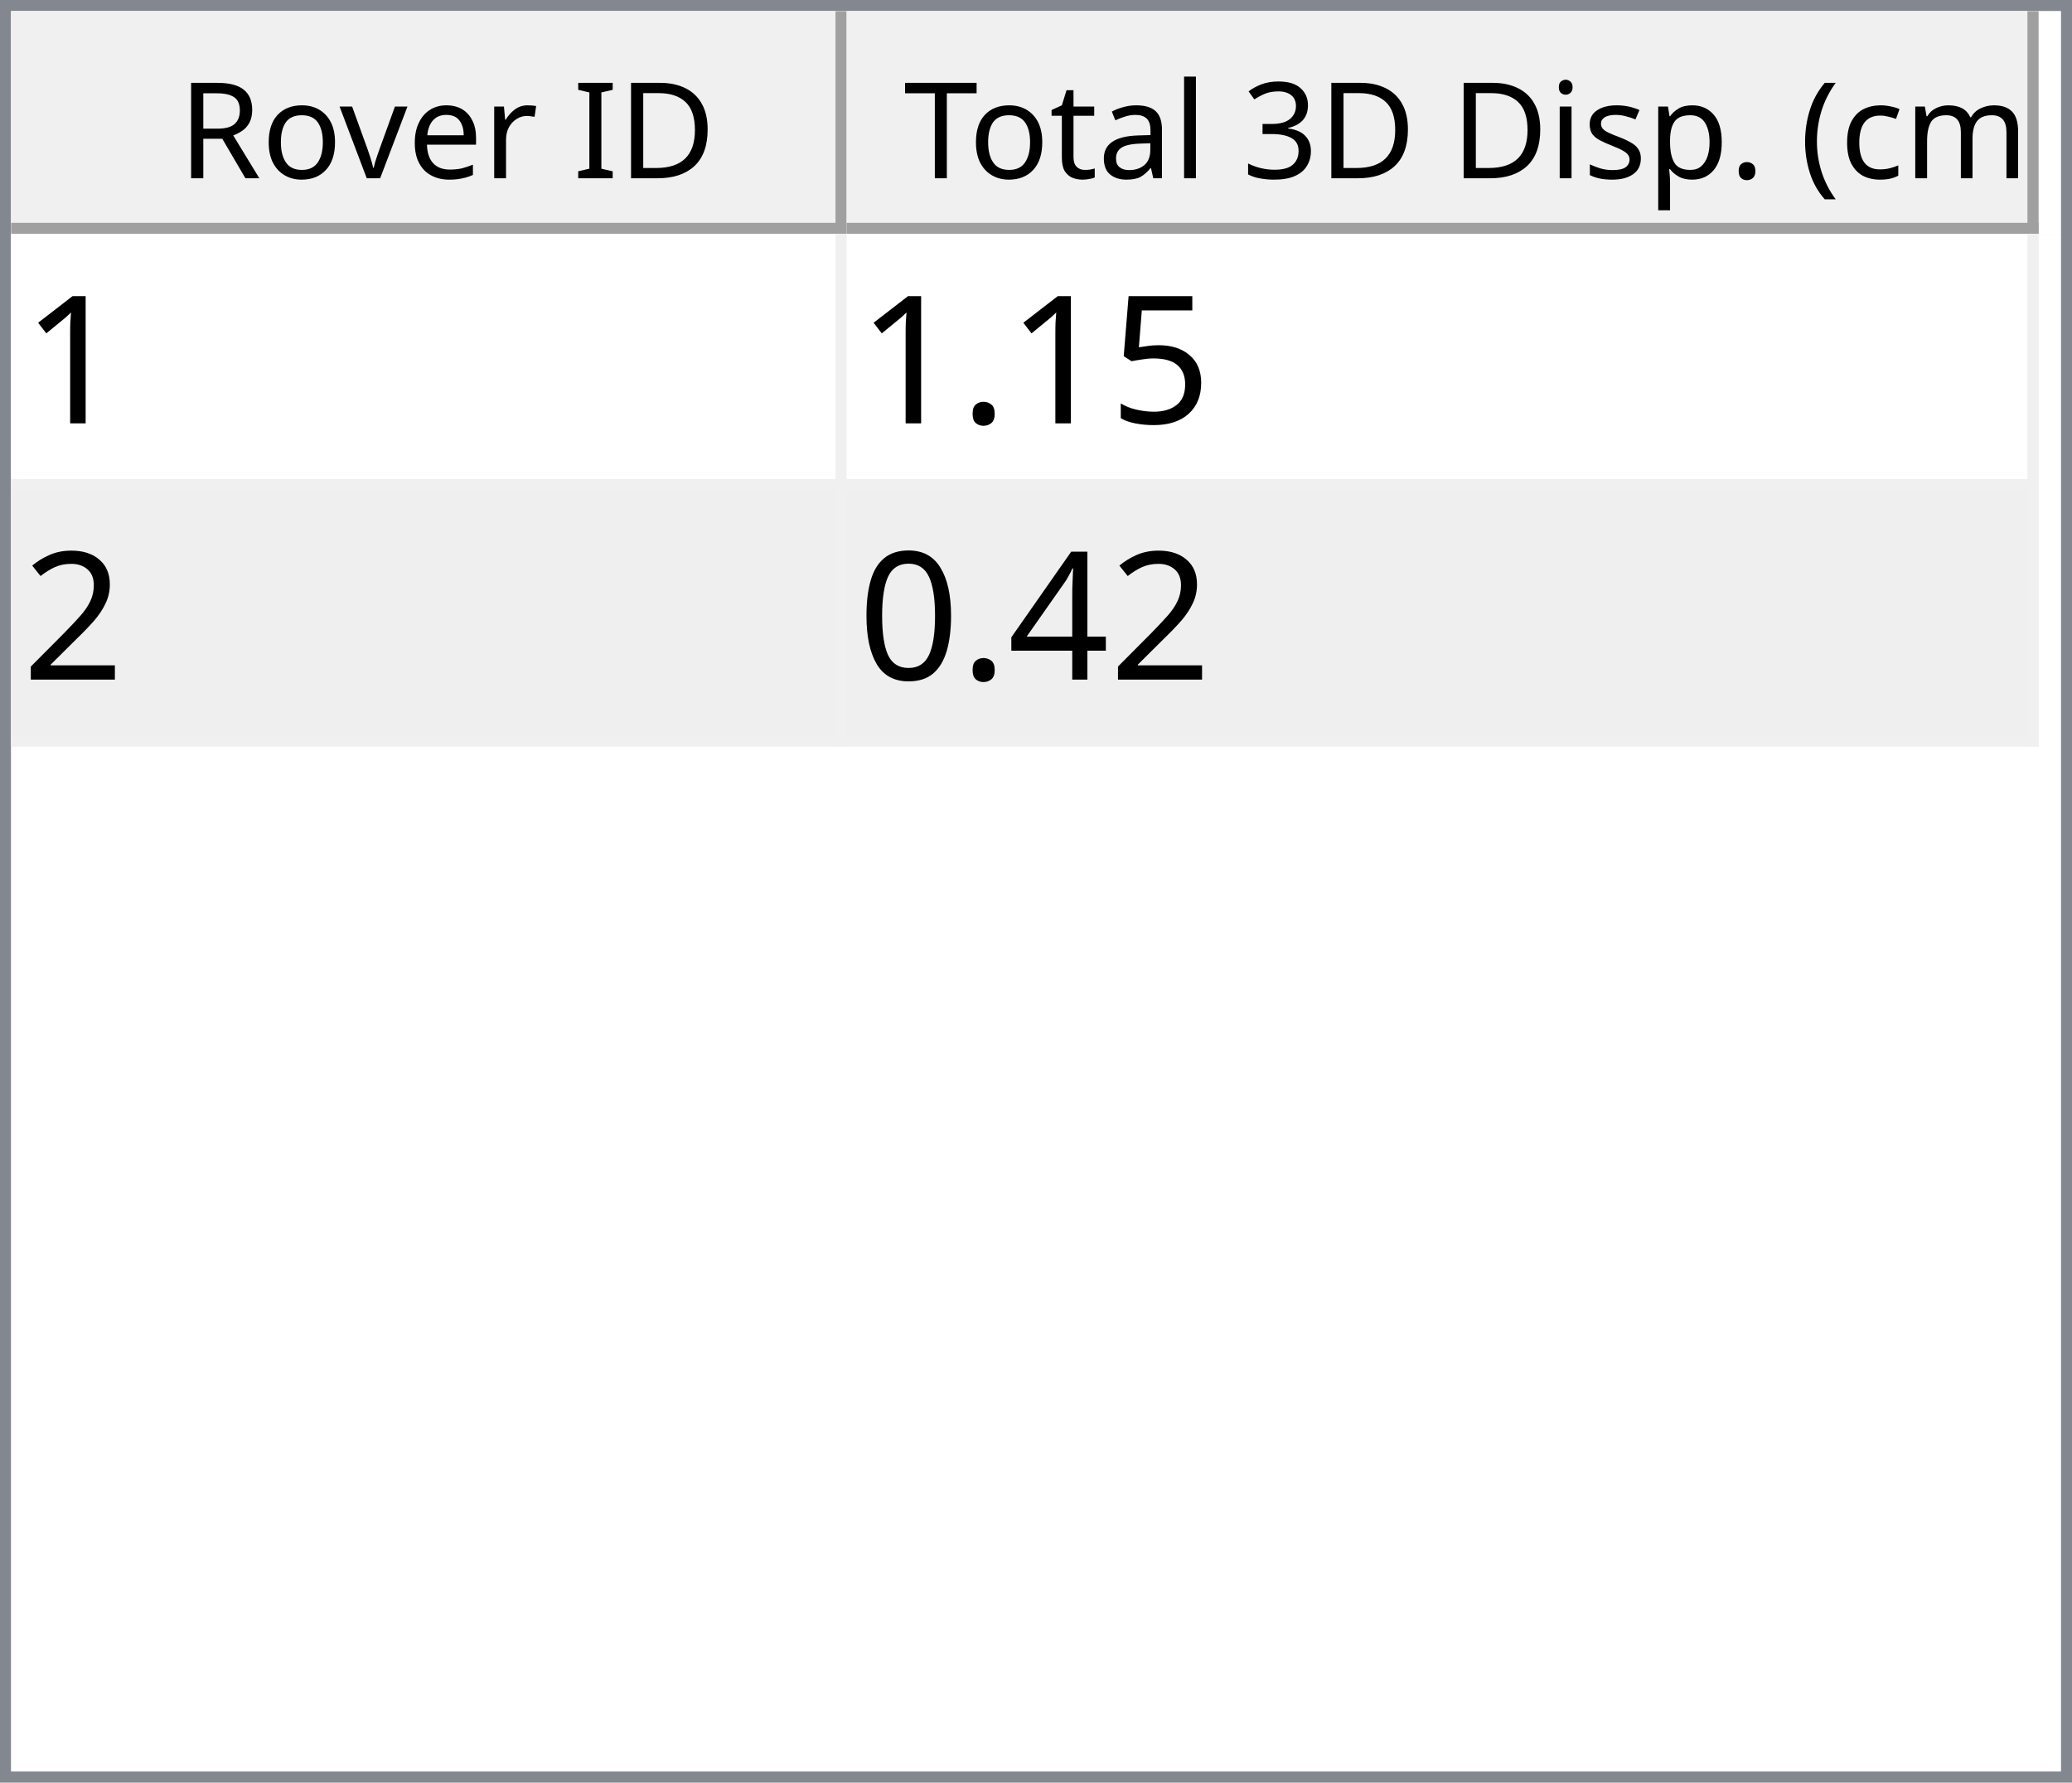
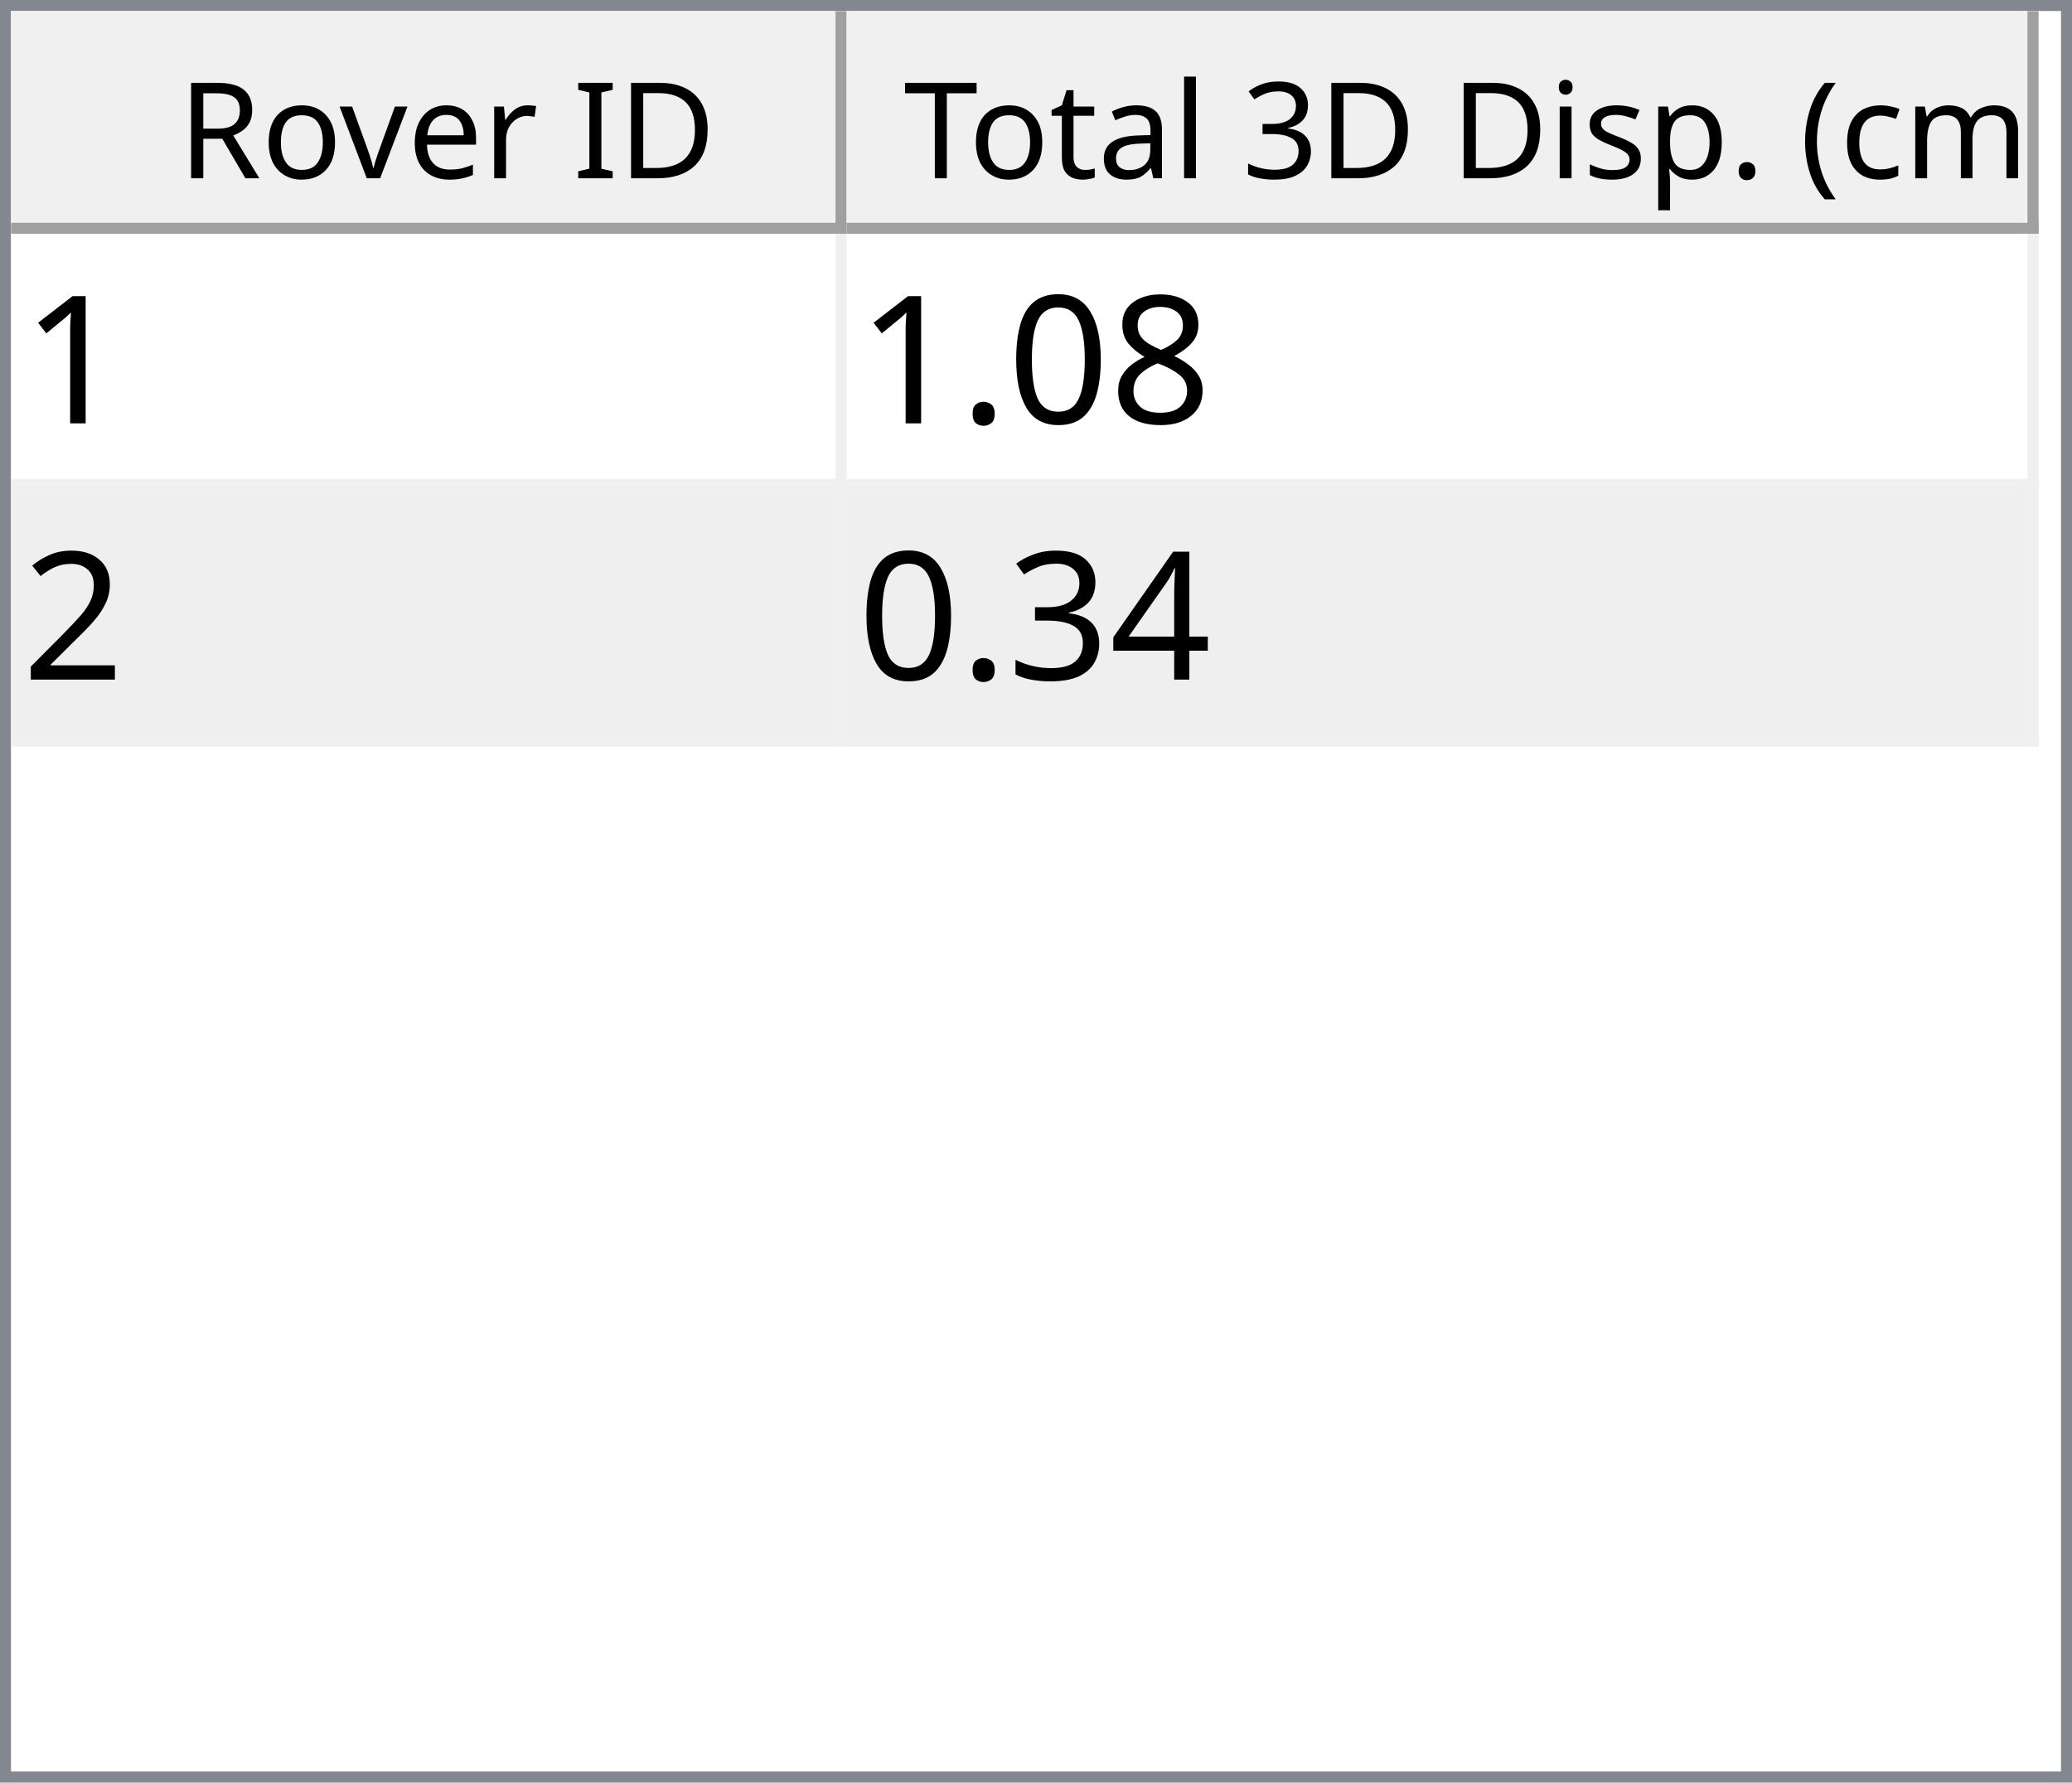
<svg xmlns="http://www.w3.org/2000/svg" style="fill-opacity:1; color-rendering:auto; color-interpolation:auto; text-rendering:auto; stroke:black; stroke-linecap:square; stroke-miterlimit:10; shape-rendering:auto; stroke-opacity:1; fill:black; stroke-dasharray:none; font-weight:normal; stroke-width:1; font-family:'Dialog'; font-style:normal; stroke-linejoin:miter; font-size:12px; stroke-dashoffset:0; image-rendering:auto;" width="186" height="160">
  <defs id="genericDefs" />
  <g>
    <defs id="defs1">
      <clipPath clipPathUnits="userSpaceOnUse" id="clipPath1">
        <path d="M0 0 L186 0 L186 160 L0 160 L0 0 Z" />
      </clipPath>
      <clipPath clipPathUnits="userSpaceOnUse" id="clipPath2">
        <path d="M0 0 L0 160 L186 160 L186 0 Z" />
      </clipPath>
      <clipPath clipPathUnits="userSpaceOnUse" id="clipPath3">
        <path d="M0 0 L0 20 L184 20 L184 0 Z" />
      </clipPath>
      <clipPath clipPathUnits="userSpaceOnUse" id="clipPath4">
        <path d="M0 0 L0 20 L75 20 L75 0 Z" />
      </clipPath>
      <clipPath clipPathUnits="userSpaceOnUse" id="clipPath5">
        <path d="M1 1 L1 19 L74 19 L74 1 Z" />
      </clipPath>
      <clipPath clipPathUnits="userSpaceOnUse" id="clipPath6">
        <path d="M0 0 L0 18 L73 18 L73 0 Z" />
      </clipPath>
      <clipPath clipPathUnits="userSpaceOnUse" id="clipPath7">
        <path d="M-0.5 -0.5 L-0.5 19.5 L74.5 19.5 L74.5 -0.5 Z" />
      </clipPath>
      <clipPath clipPathUnits="userSpaceOnUse" id="clipPath8">
        <path d="M0 0 L0 20 L107 20 L107 0 Z" />
      </clipPath>
      <clipPath clipPathUnits="userSpaceOnUse" id="clipPath9">
        <path d="M1 1 L1 19 L106 19 L106 1 Z" />
      </clipPath>
      <clipPath clipPathUnits="userSpaceOnUse" id="clipPath10">
        <path d="M0 0 L0 18 L105 18 L105 0 Z" />
      </clipPath>
      <clipPath clipPathUnits="userSpaceOnUse" id="clipPath11">
        <path d="M-0.5 -0.5 L-0.5 19.5 L106.5 19.5 L106.5 -0.5 Z" />
      </clipPath>
      <clipPath clipPathUnits="userSpaceOnUse" id="clipPath12">
        <path d="M0 0 L0 138 L184 138 L184 0 Z" />
      </clipPath>
      <clipPath clipPathUnits="userSpaceOnUse" id="clipPath13">
        <path d="M0 0 L0 46 L182 46 L182 0 Z" />
      </clipPath>
      <clipPath clipPathUnits="userSpaceOnUse" id="clipPath14">
        <path d="M-0.5 -0.5 L-0.5 45.5 L181.5 45.5 L181.5 -0.5 Z" />
      </clipPath>
      <clipPath clipPathUnits="userSpaceOnUse" id="clipPath15">
        <path d="M0 0 L0 22 L74 22 L74 0 Z" />
      </clipPath>
      <clipPath clipPathUnits="userSpaceOnUse" id="clipPath16">
        <path d="M0 0 L0 22 L106 22 L106 0 Z" />
      </clipPath>
      <font horiz-adv-x="64.551" id="font1">
        <font-face ascent="107.91" descent="25.098" units-per-em="100" style="font-style:normal; font-family:Segoe UI; font-weight:normal;" />
        <missing-glyph horiz-adv-x="64.551" d="M8.109 0 L8.109 68.266 L56.453 68.266 L56.453 0 L8.109 0 ZM15.328 7.234 L49.219 7.234 L49.219 61.031 L15.328 61.031 L15.328 7.234 Z" />
        <glyph unicode="D" horiz-adv-x="70.117" d="M9.188 0 L9.188 70.016 L28.516 70.016 Q65.531 70.016 65.531 35.891 Q65.531 19.672 55.25 9.836 Q44.969 0 27.734 0 L9.188 0 ZM17.391 62.594 L17.391 7.422 L27.828 7.422 Q41.609 7.422 49.273 14.797 Q56.938 22.172 56.938 35.688 Q56.938 62.594 28.328 62.594 L17.391 62.594 Z" />
        <glyph unicode="I" horiz-adv-x="26.611" d="M17.391 0 L9.188 0 L9.188 70.016 L17.391 70.016 L17.391 0 Z" />
        <glyph unicode=" " horiz-adv-x="27.393" d="" />
        <glyph unicode="r" horiz-adv-x="34.766" d="M34.188 41.891 Q32.078 43.5 28.125 43.5 Q23 43.5 19.555 38.672 Q16.109 33.844 16.109 25.484 L16.109 0 L8.109 0 L8.109 50 L16.109 50 L16.109 39.703 L16.312 39.703 Q18.016 44.969 21.531 47.922 Q25.047 50.875 29.391 50.875 Q32.516 50.875 34.188 50.203 L34.188 41.891 Z" />
        <glyph unicode="e" horiz-adv-x="52.295" d="M48.297 23 L12.984 23 Q13.188 14.656 17.484 10.109 Q21.781 5.562 29.297 5.562 Q37.75 5.562 44.828 11.141 L44.828 3.609 Q38.234 -1.172 27.391 -1.172 Q16.797 -1.172 10.742 5.641 Q4.688 12.453 4.688 24.812 Q4.688 36.469 11.305 43.82 Q17.922 51.172 27.734 51.172 Q37.547 51.172 42.922 44.828 Q48.297 38.484 48.297 27.203 L48.297 23 ZM40.094 29.781 Q40.047 36.719 36.75 40.578 Q33.453 44.438 27.594 44.438 Q21.922 44.438 17.969 40.383 Q14.016 36.328 13.094 29.781 L40.094 29.781 Z" />
        <glyph unicode="v" horiz-adv-x="47.9" d="M47.406 50 L27.484 0 L19.625 0 L0.688 50 L9.469 50 L22.172 13.672 Q23.578 9.672 23.922 6.688 L24.125 6.688 Q24.609 10.453 25.688 13.484 L38.969 50 L47.406 50 Z" />
        <glyph unicode="o" horiz-adv-x="58.594" d="M29 -1.172 Q17.922 -1.172 11.305 5.836 Q4.688 12.844 4.688 24.422 Q4.688 37.016 11.57 44.094 Q18.453 51.172 30.172 51.172 Q41.359 51.172 47.633 44.289 Q53.906 37.406 53.906 25.203 Q53.906 13.234 47.141 6.031 Q40.375 -1.172 29 -1.172 ZM29.594 44.438 Q21.875 44.438 17.383 39.188 Q12.891 33.938 12.891 24.703 Q12.891 15.828 17.43 10.695 Q21.969 5.562 29.594 5.562 Q37.359 5.562 41.531 10.594 Q45.703 15.625 45.703 24.906 Q45.703 34.281 41.531 39.359 Q37.359 44.438 29.594 44.438 Z" />
        <glyph unicode="R" horiz-adv-x="59.814" d="M59.375 0 L49.609 0 L37.891 19.625 Q36.281 22.359 34.766 24.289 Q33.25 26.219 31.664 27.438 Q30.078 28.656 28.25 29.219 Q26.422 29.781 24.125 29.781 L17.391 29.781 L17.391 0 L9.188 0 L9.188 70.016 L30.078 70.016 Q34.672 70.016 38.555 68.867 Q42.438 67.719 45.289 65.375 Q48.141 63.031 49.758 59.547 Q51.375 56.062 51.375 51.375 Q51.375 47.703 50.273 44.656 Q49.172 41.609 47.148 39.211 Q45.125 36.812 42.266 35.133 Q39.406 33.453 35.844 32.516 L35.844 32.328 Q37.594 31.547 38.891 30.547 Q40.188 29.547 41.359 28.18 Q42.531 26.812 43.68 25.078 Q44.828 23.344 46.234 21.047 L59.375 0 ZM17.391 62.594 L17.391 37.203 L28.516 37.203 Q31.594 37.203 34.203 38.133 Q36.812 39.062 38.719 40.797 Q40.625 42.531 41.703 45.047 Q42.781 47.562 42.781 50.688 Q42.781 56.297 39.141 59.445 Q35.5 62.594 28.609 62.594 L17.391 62.594 Z" />
        <glyph unicode=")" horiz-adv-x="30.176" d="M8.297 -15.922 L1.172 -15.922 Q16.406 2.344 16.406 26.812 Q16.406 51.469 1.078 70.016 L8.297 70.016 Q23.531 52.156 23.531 26.703 Q23.531 1.375 8.297 -15.922 Z" />
        <glyph unicode="m" horiz-adv-x="86.133" d="M79.109 0 L71.094 0 L71.094 28.719 Q71.094 37.016 68.531 40.727 Q65.969 44.438 59.906 44.438 Q54.781 44.438 51.195 39.75 Q47.609 35.062 47.609 28.516 L47.609 0 L39.594 0 L39.594 29.688 Q39.594 44.438 28.219 44.438 Q22.953 44.438 19.531 40.016 Q16.109 35.594 16.109 28.516 L16.109 0 L8.109 0 L8.109 50 L16.109 50 L16.109 42.094 L16.312 42.094 Q21.625 51.172 31.844 51.172 Q36.969 51.172 40.773 48.312 Q44.578 45.453 46 40.828 Q51.562 51.172 62.594 51.172 Q79.109 51.172 79.109 30.812 L79.109 0 Z" />
        <glyph unicode="c" horiz-adv-x="46.191" d="M42.188 2.297 Q36.422 -1.172 28.516 -1.172 Q17.828 -1.172 11.258 5.789 Q4.688 12.75 4.688 23.828 Q4.688 36.188 11.766 43.68 Q18.844 51.172 30.672 51.172 Q37.25 51.172 42.281 48.734 L42.281 40.531 Q36.719 44.438 30.375 44.438 Q22.703 44.438 17.797 38.945 Q12.891 33.453 12.891 24.516 Q12.891 15.719 17.508 10.641 Q22.125 5.562 29.891 5.562 Q36.422 5.562 42.188 9.906 L42.188 2.297 Z" />
        <glyph unicode="(" horiz-adv-x="30.176" d="M29.109 -15.922 L21.969 -15.922 Q6.844 1.375 6.844 26.703 Q6.844 52.156 21.969 70.016 L29.203 70.016 Q13.875 51.469 13.875 26.812 Q13.875 2.344 29.109 -15.922 Z" />
        <glyph unicode="." horiz-adv-x="21.68" d="M10.891 -1.078 Q8.641 -1.078 7.055 0.539 Q5.469 2.156 5.469 4.391 Q5.469 6.641 7.055 8.273 Q8.641 9.906 10.891 9.906 Q13.188 9.906 14.797 8.273 Q16.406 6.641 16.406 4.391 Q16.406 2.156 14.797 0.539 Q13.188 -1.078 10.891 -1.078 Z" />
        <glyph unicode="p" horiz-adv-x="58.789" d="M16.312 7.234 L16.109 7.234 L16.109 -23 L8.109 -23 L8.109 50 L16.109 50 L16.109 41.219 L16.312 41.219 Q22.219 51.172 33.594 51.172 Q43.266 51.172 48.688 44.461 Q54.109 37.75 54.109 26.469 Q54.109 13.922 48 6.375 Q41.891 -1.172 31.297 -1.172 Q21.578 -1.172 16.312 7.234 ZM16.109 27.391 L16.109 20.406 Q16.109 14.203 20.141 9.883 Q24.172 5.562 30.375 5.562 Q37.641 5.562 41.773 11.133 Q45.906 16.703 45.906 26.609 Q45.906 34.969 42.047 39.703 Q38.188 44.438 31.594 44.438 Q24.609 44.438 20.359 39.578 Q16.109 34.719 16.109 27.391 Z" />
        <glyph unicode="s" horiz-adv-x="42.432" d="M5.078 1.812 L5.078 10.406 Q11.625 5.562 19.484 5.562 Q30.031 5.562 30.031 12.594 Q30.031 14.594 29.125 15.992 Q28.219 17.391 26.68 18.461 Q25.141 19.531 23.07 20.383 Q21 21.234 18.609 22.172 Q15.281 23.484 12.766 24.828 Q10.25 26.172 8.57 27.859 Q6.891 29.547 6.031 31.695 Q5.172 33.844 5.172 36.719 Q5.172 40.234 6.789 42.945 Q8.406 45.656 11.086 47.484 Q13.766 49.312 17.211 50.242 Q20.656 51.172 24.312 51.172 Q30.812 51.172 35.938 48.922 L35.938 40.828 Q30.422 44.438 23.25 44.438 Q21 44.438 19.195 43.922 Q17.391 43.406 16.094 42.477 Q14.797 41.547 14.086 40.258 Q13.375 38.969 13.375 37.406 Q13.375 35.453 14.086 34.133 Q14.797 32.812 16.164 31.789 Q17.531 30.766 19.484 29.938 Q21.438 29.109 23.922 28.125 Q27.25 26.859 29.883 25.516 Q32.516 24.172 34.375 22.484 Q36.234 20.797 37.234 18.602 Q38.234 16.406 38.234 13.375 Q38.234 9.672 36.602 6.938 Q34.969 4.203 32.234 2.398 Q29.5 0.594 25.93 -0.289 Q22.359 -1.172 18.453 -1.172 Q10.75 -1.172 5.078 1.812 Z" />
        <glyph unicode="i" horiz-adv-x="24.219" d="M12.203 62.703 Q10.062 62.703 8.547 64.164 Q7.031 65.625 7.031 67.875 Q7.031 70.125 8.547 71.609 Q10.062 73.094 12.203 73.094 Q14.406 73.094 15.945 71.609 Q17.484 70.125 17.484 67.875 Q17.484 65.719 15.945 64.211 Q14.406 62.703 12.203 62.703 ZM16.109 0 L8.109 0 L8.109 50 L16.109 50 L16.109 0 Z" />
        <glyph unicode="3" horiz-adv-x="53.906" d="M46.531 19.828 Q46.531 15.094 44.75 11.211 Q42.969 7.328 39.719 4.57 Q36.469 1.812 31.93 0.297 Q27.391 -1.219 21.922 -1.219 Q11.922 -1.219 6 2.594 L6 11.188 Q13.094 5.609 22.219 5.609 Q25.875 5.609 28.828 6.539 Q31.781 7.469 33.906 9.227 Q36.031 10.984 37.18 13.477 Q38.328 15.969 38.328 19.094 Q38.328 32.812 18.797 32.812 L12.984 32.812 L12.984 39.594 L18.5 39.594 Q35.797 39.594 35.797 52.484 Q35.797 64.406 22.609 64.406 Q15.188 64.406 8.688 59.422 L8.688 67.188 Q15.375 71.188 24.609 71.188 Q29 71.188 32.57 69.969 Q36.141 68.75 38.68 66.555 Q41.219 64.359 42.609 61.281 Q44 58.203 44 54.5 Q44 40.672 30.031 36.719 L30.031 36.531 Q33.594 36.141 36.625 34.797 Q39.656 33.453 41.852 31.305 Q44.047 29.156 45.289 26.25 Q46.531 23.344 46.531 19.828 Z" />
        <glyph unicode="l" horiz-adv-x="24.219" d="M16.109 0 L8.109 0 L8.109 74.031 L16.109 74.031 L16.109 0 Z" />
        <glyph unicode="a" horiz-adv-x="50.879" d="M43.891 0 L35.891 0 L35.891 7.812 L35.688 7.812 Q30.469 -1.172 20.312 -1.172 Q12.844 -1.172 8.617 2.781 Q4.391 6.734 4.391 13.281 Q4.391 27.297 20.906 29.594 L35.891 31.688 Q35.891 44.438 25.594 44.438 Q16.547 44.438 9.281 38.281 L9.281 46.484 Q16.656 51.172 26.266 51.172 Q43.891 51.172 43.891 32.516 L43.891 0 ZM35.891 25.297 L23.828 23.641 Q18.266 22.859 15.43 20.875 Q12.594 18.891 12.594 13.875 Q12.594 10.203 15.211 7.883 Q17.828 5.562 22.172 5.562 Q28.125 5.562 32.008 9.742 Q35.891 13.922 35.891 20.312 L35.891 25.297 Z" />
        <glyph unicode="t" horiz-adv-x="33.887" d="M31.297 0.484 Q28.469 -1.078 23.828 -1.078 Q10.688 -1.078 10.688 13.578 L10.688 43.172 L2.094 43.172 L2.094 50 L10.688 50 L10.688 62.203 L18.703 64.797 L18.703 50 L31.297 50 L31.297 43.172 L18.703 43.172 L18.703 14.984 Q18.703 9.969 20.414 7.82 Q22.125 5.672 26.078 5.672 Q29.109 5.672 31.297 7.328 L31.297 0.484 Z" />
        <glyph unicode="T" horiz-adv-x="52.393" d="M50.594 62.594 L30.375 62.594 L30.375 0 L22.172 0 L22.172 62.594 L2 62.594 L2 70.016 L50.594 70.016 L50.594 62.594 Z" />
      </font>
      <font horiz-adv-x="75.0" id="font2">
        <font-face ascent="100.537" descent="21.973" units-per-em="100" style="font-style:normal; font-family:sans-serif; font-weight:normal;" />
        <missing-glyph horiz-adv-x="75.0" d="M12.5 0 L12.5 62.5 L62.5 62.5 L62.5 0 L12.5 0 ZM14.062 1.562 L60.938 1.562 L60.938 60.938 L14.062 60.938 L14.062 1.562 Z" />
        <glyph unicode="1" horiz-adv-x="55.615" d="M37.25 0 L28.469 0 L28.469 56 Q25.297 52.984 20.141 49.953 Q14.984 46.922 10.891 45.406 L10.891 53.906 Q18.266 57.375 23.781 62.305 Q29.297 67.234 31.594 71.875 L37.25 71.875 L37.25 0 Z" />
-         <glyph unicode="5" horiz-adv-x="55.615" d="M4.156 18.75 L13.375 19.531 Q14.406 12.797 18.141 9.398 Q21.875 6 27.156 6 Q33.5 6 37.891 10.789 Q42.281 15.578 42.281 23.484 Q42.281 31 38.062 35.352 Q33.844 39.703 27 39.703 Q22.75 39.703 19.336 37.773 Q15.922 35.844 13.969 32.766 L5.719 33.844 L12.641 70.609 L48.25 70.609 L48.25 62.203 L19.672 62.203 L15.828 42.969 Q22.266 47.469 29.344 47.469 Q38.719 47.469 45.164 40.969 Q51.609 34.469 51.609 24.266 Q51.609 14.547 45.953 7.469 Q39.062 -1.219 27.156 -1.219 Q17.391 -1.219 11.211 4.25 Q5.031 9.719 4.156 18.75 Z" />
+         <glyph unicode="8" horiz-adv-x="55.615" d="M17.672 38.812 Q12.203 40.828 9.57 44.539 Q6.938 48.25 6.938 53.422 Q6.938 61.234 12.555 66.555 Q18.172 71.875 27.484 71.875 Q36.859 71.875 42.578 66.43 Q48.297 60.984 48.297 53.172 Q48.297 48.188 45.68 44.508 Q43.062 40.828 37.75 38.812 Q44.344 36.672 47.781 31.883 Q51.219 27.094 51.219 20.453 Q51.219 11.281 44.727 5.031 Q38.234 -1.219 27.641 -1.219 Q17.047 -1.219 10.547 5.055 Q4.047 11.328 4.047 20.703 Q4.047 27.688 7.594 32.398 Q11.141 37.109 17.672 38.812 ZM15.922 53.719 Q15.922 48.641 19.195 45.414 Q22.469 42.188 27.688 42.188 Q32.766 42.188 36.016 45.383 Q39.266 48.578 39.266 53.219 Q39.266 58.062 35.914 61.359 Q32.562 64.656 27.594 64.656 Q22.562 64.656 19.242 61.43 Q15.922 58.203 15.922 53.719 ZM13.094 20.656 Q13.094 16.891 14.875 13.375 Q16.656 9.859 20.172 7.93 Q23.688 6 27.734 6 Q34.031 6 38.133 10.055 Q42.234 14.109 42.234 20.359 Q42.234 26.703 38.016 30.859 Q33.797 35.016 27.438 35.016 Q21.234 35.016 17.164 30.914 Q13.094 26.812 13.094 20.656 Z" />
+         <glyph unicode="0" horiz-adv-x="55.615" d="M4.156 35.297 Q4.156 48 6.766 55.742 Q9.375 63.484 14.523 67.68 Q19.672 71.875 27.484 71.875 Q33.25 71.875 37.594 69.555 Q41.938 67.234 44.773 62.867 Q47.609 58.5 49.219 52.227 Q50.828 45.953 50.828 35.297 Q50.828 22.703 48.242 14.969 Q45.656 7.234 40.508 3.008 Q35.359 -1.219 27.484 -1.219 Q17.141 -1.219 11.234 6.203 Q4.156 15.141 4.156 35.297 ZM13.188 35.297 Q13.188 17.672 17.312 11.836 Q21.438 6 27.484 6 Q33.547 6 37.672 11.859 Q41.797 17.719 41.797 35.297 Q41.797 52.984 37.672 58.789 Q33.547 64.594 27.391 64.594 Q21.344 64.594 17.719 59.469 Q13.188 52.938 13.188 35.297 Z" />
        <glyph unicode="." horiz-adv-x="27.783" d="M9.078 0 L9.078 10.016 L19.094 10.016 L19.094 0 L9.078 0 Z" />
        <glyph unicode="2" horiz-adv-x="55.615" d="M50.344 8.453 L50.344 0 L3.031 0 Q2.938 3.172 4.047 6.109 Q5.859 10.938 9.836 15.625 Q13.812 20.312 21.344 26.469 Q33.016 36.031 37.117 41.625 Q41.219 47.219 41.219 52.203 Q41.219 57.422 37.477 61.008 Q33.734 64.594 27.734 64.594 Q21.391 64.594 17.578 60.789 Q13.766 56.984 13.719 50.25 L4.688 51.172 Q5.609 61.281 11.664 66.578 Q17.719 71.875 27.938 71.875 Q38.234 71.875 44.242 66.164 Q50.25 60.453 50.25 52 Q50.25 47.703 48.492 43.555 Q46.734 39.406 42.656 34.812 Q38.578 30.219 29.109 22.219 Q21.188 15.578 18.945 13.211 Q16.703 10.844 15.234 8.453 L50.344 8.453 Z" />
        <glyph unicode="4" horiz-adv-x="55.615" d="M32.328 0 L32.328 17.141 L1.266 17.141 L1.266 25.203 L33.938 71.578 L41.109 71.578 L41.109 25.203 L50.781 25.203 L50.781 17.141 L41.109 17.141 L41.109 0 L32.328 0 ZM32.328 25.203 L32.328 57.469 L9.906 25.203 L32.328 25.203 Z" />
-         <glyph unicode="0" horiz-adv-x="55.615" d="M4.156 35.297 Q4.156 48 6.766 55.742 Q9.375 63.484 14.523 67.68 Q19.672 71.875 27.484 71.875 Q33.25 71.875 37.594 69.555 Q41.938 67.234 44.773 62.867 Q47.609 58.5 49.219 52.227 Q50.828 45.953 50.828 35.297 Q50.828 22.703 48.242 14.969 Q45.656 7.234 40.508 3.008 Q35.359 -1.219 27.484 -1.219 Q17.141 -1.219 11.234 6.203 Q4.156 15.141 4.156 35.297 ZM13.188 35.297 Q13.188 17.672 17.312 11.836 Q21.438 6 27.484 6 Q33.547 6 37.672 11.859 Q41.797 17.719 41.797 35.297 Q41.797 52.984 37.672 58.789 Q33.547 64.594 27.391 64.594 Q21.344 64.594 17.719 59.469 Q13.188 52.938 13.188 35.297 Z" />
+         <glyph unicode="3" horiz-adv-x="55.615" d="M4.203 18.891 L12.984 20.062 Q14.5 12.594 18.141 9.297 Q21.781 6 27 6 Q33.203 6 37.477 10.297 Q41.75 14.594 41.75 20.953 Q41.75 27 37.797 30.93 Q33.844 34.859 27.734 34.859 Q25.25 34.859 21.531 33.891 L22.516 41.609 Q23.391 41.5 23.922 41.5 Q29.547 41.5 34.039 44.43 Q38.531 47.359 38.531 53.469 Q38.531 58.297 35.258 61.477 Q31.984 64.656 26.812 64.656 Q21.688 64.656 18.266 61.43 Q14.844 58.203 13.875 51.766 L5.078 53.328 Q6.688 62.156 12.398 67.016 Q18.109 71.875 26.609 71.875 Q32.469 71.875 37.398 69.359 Q42.328 66.844 44.945 62.5 Q47.562 58.156 47.562 53.266 Q47.562 48.641 45.07 44.828 Q42.578 41.016 37.703 38.766 Q44.047 37.312 47.562 32.695 Q51.078 28.078 51.078 21.141 Q51.078 11.766 44.242 5.25 Q37.406 -1.266 26.953 -1.266 Q17.531 -1.266 11.305 4.352 Q5.078 9.969 4.203 18.891 Z" />
      </font>
    </defs>
    <g style="fill:white; stroke:white;">
      <rect x="0" y="0" width="186" style="clip-path:url(#clipPath1); stroke:none;" height="160" />
    </g>
    <g style="fill:white; text-rendering:optimizeSpeed; color-rendering:optimizeSpeed; image-rendering:optimizeSpeed; shape-rendering:crispEdges; stroke:white; color-interpolation:sRGB;">
      <rect x="0" width="186" height="160" y="0" style="stroke:none;" />
      <path style="stroke:none;" d="M0 160 L186 160 L186 0 L0 0 Z" />
    </g>
    <g style="fill:rgb(240,240,240); font-family:'Segoe UI'; stroke:rgb(240,240,240);">
      <rect x="0" y="0" width="186" style="clip-path:url(#clipPath2); stroke:none;" height="160" />
    </g>
    <g style="fill:rgb(130,135,144); font-family:'Segoe UI'; stroke:rgb(130,135,144);">
      <path d="M0 0 L186 0 L186 160 L0 160 L0 0 ZM1 1 L185 1 L185 159 L1 159 L1 1 Z" style="fill-rule:evenodd; clip-path:url(#clipPath2); stroke:none;" />
    </g>
    <g style="fill:white; font-family:'Segoe UI'; stroke:white;" transform="translate(1,1)">
      <rect x="0" y="0" width="184" style="clip-path:url(#clipPath3); stroke:none;" height="20" />
    </g>
    <g style="fill:rgb(240,240,240); font-family:'Segoe UI'; stroke:rgb(240,240,240);" transform="translate(1,1)">
      <rect x="0" y="0" width="75" style="clip-path:url(#clipPath4); stroke:none;" height="20" />
    </g>
    <g style="font-family:'Segoe UI';" transform="translate(2,2)">
      <text x="14" xml:space="preserve" y="14" style="clip-path:url(#clipPath6); stroke:none;">Rover ID</text>
    </g>
    <g style="fill:rgb(160,160,160); font-family:'Segoe UI'; stroke:rgb(160,160,160); stroke-linejoin:bevel;" transform="translate(1.5,1.5)">
      <line x1="74" x2="74" y1="0" style="fill:none; clip-path:url(#clipPath7);" y2="19" />
    </g>
    <g style="fill:rgb(160,160,160); font-family:'Segoe UI'; stroke:rgb(160,160,160); stroke-linejoin:bevel;" transform="matrix(1,0,0,1,1,1) translate(0.5,0.5)">
      <line x1="0" x2="74" y1="19" style="fill:none; clip-path:url(#clipPath7);" y2="19" />
    </g>
    <g style="fill:rgb(240,240,240); font-family:'Segoe UI'; stroke:rgb(240,240,240);" transform="translate(76,1)">
      <rect x="0" y="0" width="107" style="clip-path:url(#clipPath8); stroke:none;" height="20" />
    </g>
    <g style="font-family:'Segoe UI';" transform="translate(77,2)">
      <text x="1" xml:space="preserve" y="14" style="clip-path:url(#clipPath10); stroke:none;"> Total 3D Disp. (cm)</text>
    </g>
    <g style="fill:rgb(160,160,160); font-family:'Segoe UI'; stroke:rgb(160,160,160); stroke-linejoin:bevel;" transform="translate(76.5,1.5)">
      <line x1="106" x2="106" y1="0" style="fill:none; clip-path:url(#clipPath11);" y2="19" />
    </g>
    <g style="fill:rgb(160,160,160); font-family:'Segoe UI'; stroke:rgb(160,160,160); stroke-linejoin:bevel;" transform="matrix(1,0,0,1,76,1) translate(0.5,0.5)">
      <line x1="0" x2="106" y1="19" style="fill:none; clip-path:url(#clipPath11);" y2="19" />
    </g>
    <g style="fill:white; font-family:'Segoe UI'; stroke:white;" transform="translate(1,21)">
      <rect x="0" y="0" width="184" style="clip-path:url(#clipPath12); stroke:none;" height="138" />
    </g>
    <g style="fill:rgb(240,240,240); font-size:16px; font-family:sans-serif; stroke:rgb(240,240,240);" transform="translate(1,21)">
      <rect x="0" y="0" width="182" style="clip-path:url(#clipPath13); stroke:none;" height="46" />
      <line transform="translate(0.5,0.5)" x1="0" x2="181" y1="22" style="clip-path:url(#clipPath14); fill:none; stroke-linejoin:bevel;" y2="22" />
    </g>
    <g transform="matrix(1,0,0,1,1,21) translate(0.5,0.5)" style="fill:rgb(240,240,240); font-size:16px; font-family:sans-serif; stroke:rgb(240,240,240); stroke-linejoin:bevel;">
      <line x1="0" x2="181" y1="45" style="fill:none; clip-path:url(#clipPath14);" y2="45" />
    </g>
    <g transform="matrix(1,0,0,1,1,21) translate(0.5,0.5)" style="fill:rgb(240,240,240); font-size:16px; font-family:sans-serif; stroke:rgb(240,240,240); stroke-linejoin:bevel;">
      <line x1="74" x2="74" y1="0" style="fill:none; clip-path:url(#clipPath14);" y2="45" />
    </g>
    <g transform="matrix(1,0,0,1,1,21) translate(0.5,0.5)" style="fill:rgb(240,240,240); font-size:16px; font-family:sans-serif; stroke:rgb(240,240,240); stroke-linejoin:bevel;">
      <line x1="181" x2="181" y1="0" style="fill:none; clip-path:url(#clipPath14);" y2="45" />
    </g>
    <g style="fill:white; font-size:16px; font-family:sans-serif; stroke:white;" transform="matrix(1,0,0,1,1,21)">
      <rect x="0" y="0" width="74" style="clip-path:url(#clipPath15); stroke:none;" height="22" />
      <text x="1" y="17" style="fill:black; clip-path:url(#clipPath15); stroke:none;" xml:space="preserve">1</text>
    </g>
    <g style="fill:white; font-size:16px; font-family:sans-serif; stroke:white;" transform="matrix(1,0,0,1,1,21) translate(75,0)">
      <rect x="0" y="0" width="106" style="clip-path:url(#clipPath16); stroke:none;" height="22" />
-       <text x="1" y="17" style="fill:black; clip-path:url(#clipPath16); stroke:none;" xml:space="preserve">1.15</text>
+       <text x="1" y="17" style="fill:black; clip-path:url(#clipPath16); stroke:none;" xml:space="preserve">1.08</text>
    </g>
    <g style="fill:rgb(239,239,239); font-size:16px; font-family:sans-serif; stroke:rgb(239,239,239);" transform="matrix(1,0,0,1,1,21) translate(0,23)">
      <rect x="0" y="0" width="74" style="clip-path:url(#clipPath15); stroke:none;" height="22" />
      <text x="1" y="17" style="fill:black; clip-path:url(#clipPath15); stroke:none;" xml:space="preserve">2</text>
    </g>
    <g style="fill:rgb(239,239,239); font-size:16px; font-family:sans-serif; stroke:rgb(239,239,239);" transform="matrix(1,0,0,1,1,21) translate(75,23)">
      <rect x="0" y="0" width="106" style="clip-path:url(#clipPath16); stroke:none;" height="22" />
-       <text x="1" y="17" style="fill:black; clip-path:url(#clipPath16); stroke:none;" xml:space="preserve">0.42</text>
+       <text x="1" y="17" style="fill:black; clip-path:url(#clipPath16); stroke:none;" xml:space="preserve">0.34</text>
    </g>
  </g>
</svg>
